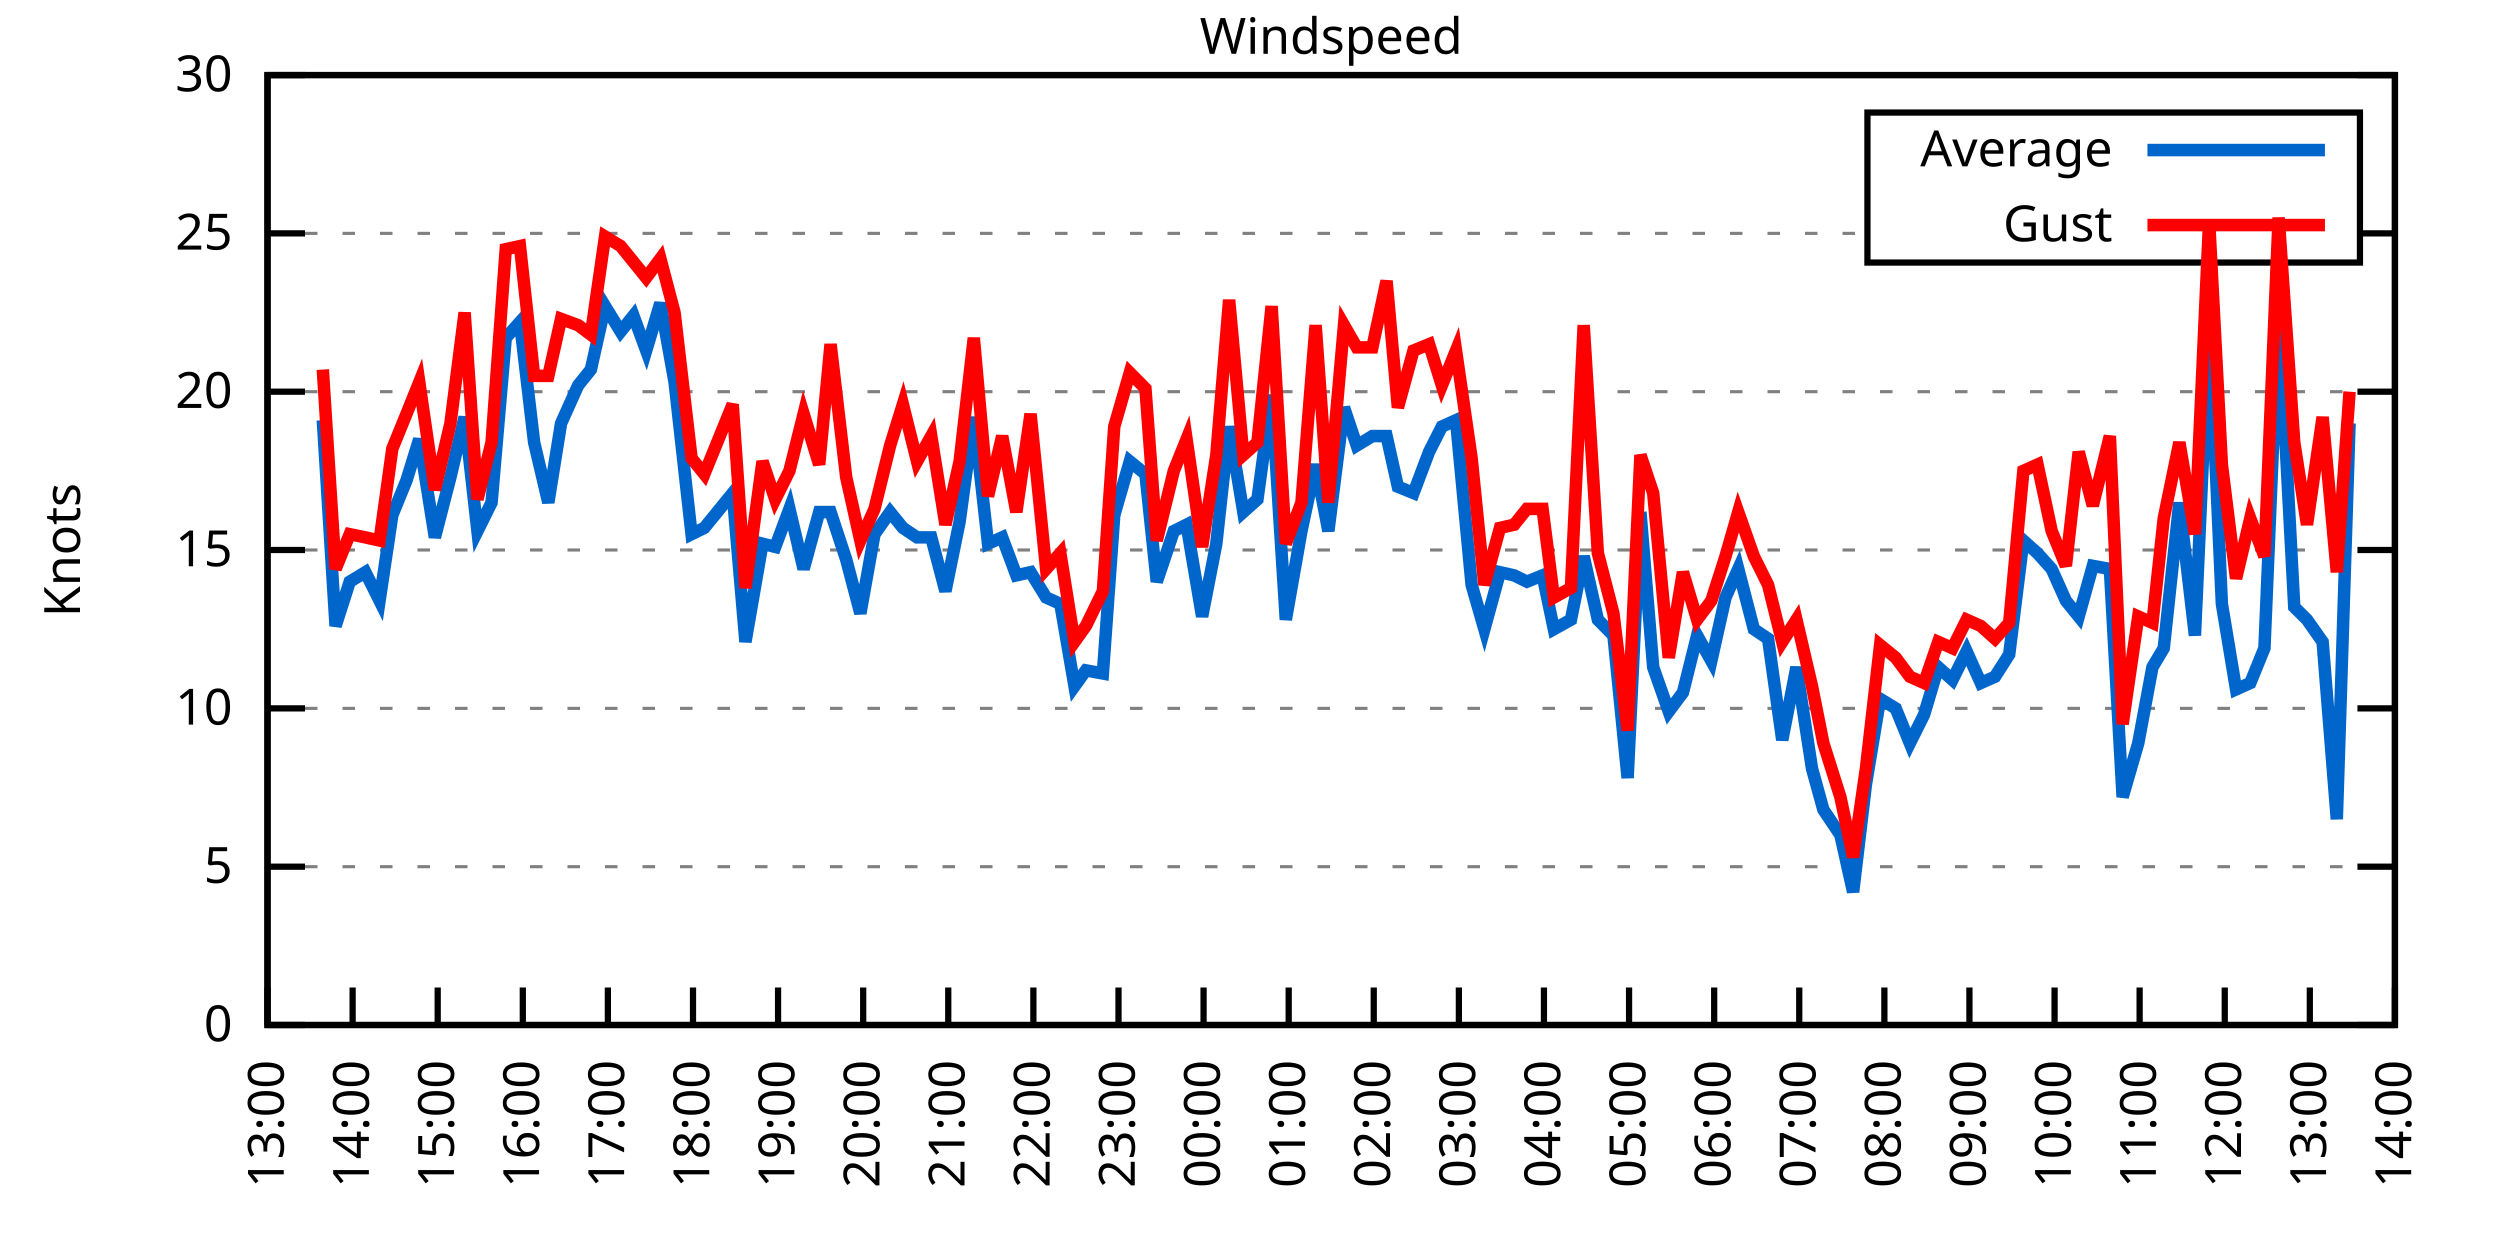
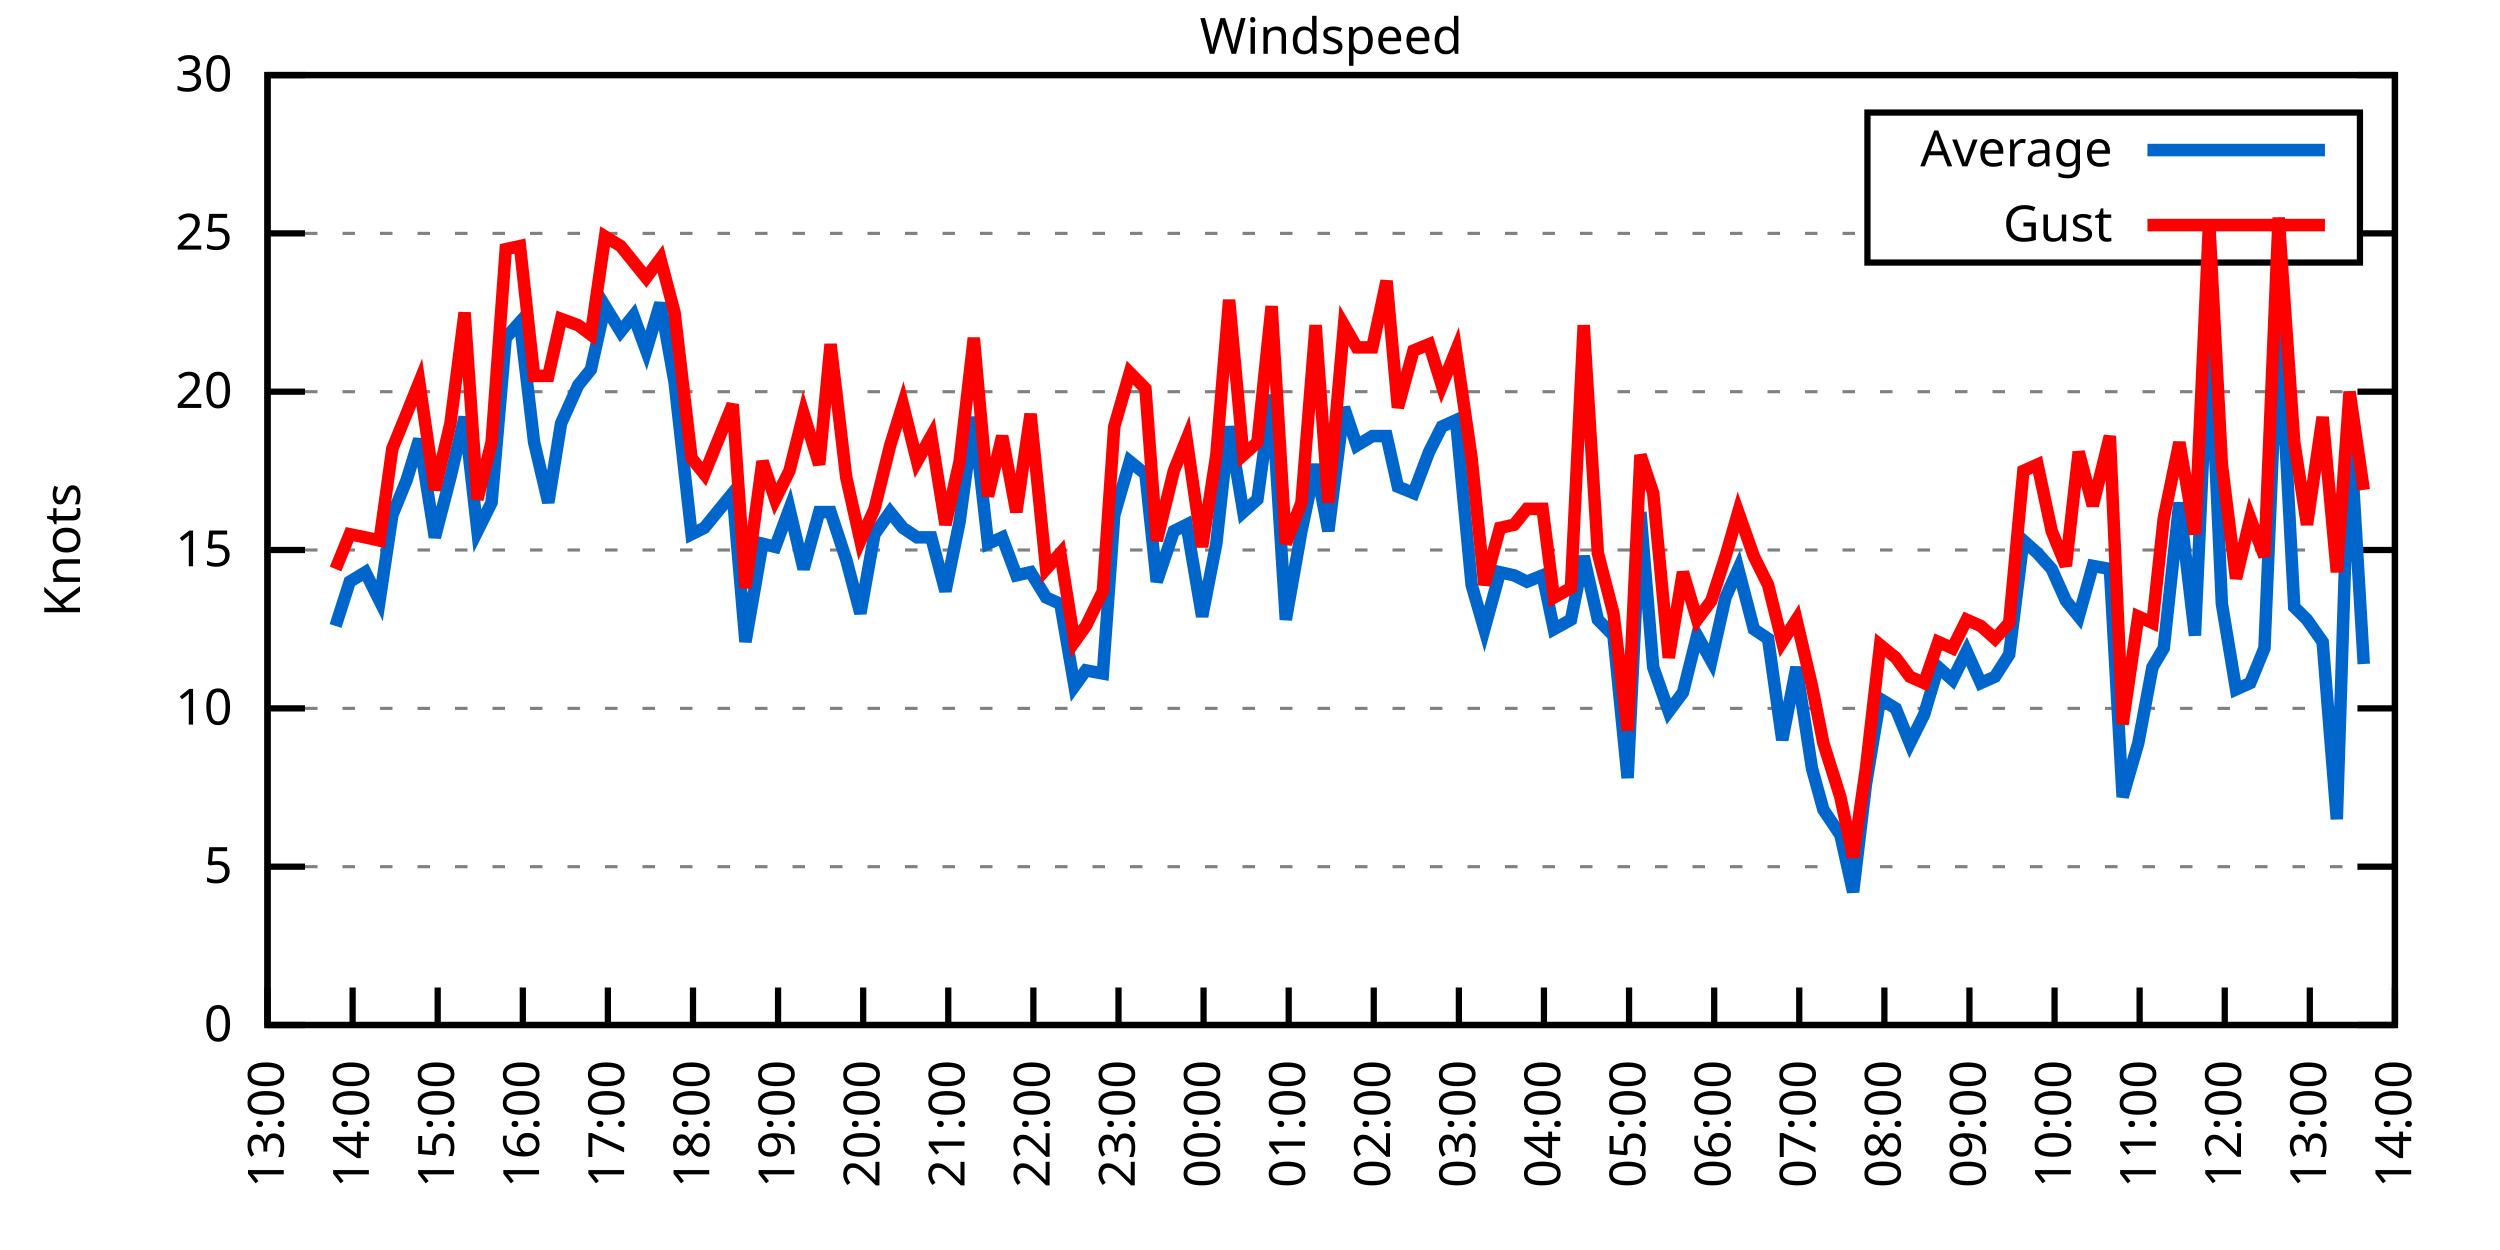
<svg xmlns="http://www.w3.org/2000/svg" xmlns:xlink="http://www.w3.org/1999/xlink" width="400" height="200" viewBox="0 0 400 200">
  <g id="gnuplot_canvas">
    <rect x="0" y="0" width="400" height="200" fill="none" />
    <defs>
      <circle id="gpDot" r="0.5" stroke-width="0.5" stroke="currentColor" />
      <path id="gpPt0" stroke-width="0.333" stroke="currentColor" d="M-1,0 h2 M0,-1 v2" />
      <path id="gpPt1" stroke-width="0.333" stroke="currentColor" d="M-1,-1 L1,1 M1,-1 L-1,1" />
      <path id="gpPt2" stroke-width="0.333" stroke="currentColor" d="M-1,0 L1,0 M0,-1 L0,1 M-1,-1 L1,1 M-1,1 L1,-1" />
      <rect id="gpPt3" stroke-width="0.333" stroke="currentColor" x="-1" y="-1" width="2" height="2" />
      <rect id="gpPt4" stroke-width="0.333" stroke="currentColor" fill="currentColor" x="-1" y="-1" width="2" height="2" />
      <circle id="gpPt5" stroke-width="0.333" stroke="currentColor" cx="0" cy="0" r="1" />
      <use xlink:href="#gpPt5" id="gpPt6" fill="currentColor" stroke="none" />
      <path id="gpPt7" stroke-width="0.333" stroke="currentColor" d="M0,-1.33 L-1.33,0.67 L1.33,0.67 z" />
      <use xlink:href="#gpPt7" id="gpPt8" fill="currentColor" stroke="none" />
      <use xlink:href="#gpPt7" id="gpPt9" stroke="currentColor" transform="rotate(180)" />
      <use xlink:href="#gpPt9" id="gpPt10" fill="currentColor" stroke="none" />
      <use xlink:href="#gpPt3" id="gpPt11" stroke="currentColor" transform="rotate(45)" />
      <use xlink:href="#gpPt11" id="gpPt12" fill="currentColor" stroke="none" />
      <path id="gpPt13" stroke-width="0.333" stroke="currentColor" d="M0,1.330 L1.265,0.411 L0.782,-1.067 L-0.782,-1.076 L-1.265,0.411 z" />
      <use xlink:href="#gpPt13" id="gpPt14" fill="currentColor" stroke="none" />
      <filter id="textbox" filterUnits="objectBoundingBox" x="0" y="0" height="1" width="1">
        <feFlood flood-color="white" flood-opacity="1" result="bgnd" />
        <feComposite in="SourceGraphic" in2="bgnd" operator="atop" />
      </filter>
      <filter id="greybox" filterUnits="objectBoundingBox" x="0" y="0" height="1" width="1">
        <feFlood flood-color="lightgrey" flood-opacity="1" result="grey" />
        <feComposite in="SourceGraphic" in2="grey" operator="atop" />
      </filter>
    </defs>
    <g fill="none" color="white" stroke="currentColor" stroke-width="1.00" stroke-linecap="butt" stroke-linejoin="miter">
</g>
    <g fill="none" color="black" stroke="currentColor" stroke-width="1.00" stroke-linecap="butt" stroke-linejoin="miter">
      <g stroke="none" shape-rendering="crispEdges">
        <polygon fill="rgb(255, 255, 255)" points="42.80,164.00 383.18,164.00 383.18,12.02 42.80,12.02 " />
      </g>
    </g>
    <g fill="none" color="black" stroke="currentColor" stroke-width="1.00" stroke-linecap="butt" stroke-linejoin="miter">
</g>
    <g fill="none" color="black" stroke="black" stroke-width="0.50" stroke-linecap="butt" stroke-linejoin="miter">
</g>
    <g fill="none" color="gray" stroke="currentColor" stroke-width="0.50" stroke-linecap="butt" stroke-linejoin="miter">
      <path stroke="gray" stroke-dasharray="2,4" class="gridline" d="M42.80,164.00 L383.19,164.00  " />
    </g>
    <g fill="none" color="gray" stroke="gray" stroke-width="1.00" stroke-linecap="butt" stroke-linejoin="miter">
</g>
    <g fill="none" color="black" stroke="currentColor" stroke-width="1.00" stroke-linecap="butt" stroke-linejoin="miter">
      <path stroke="black" d="M42.80,164.00 L48.80,164.00 M383.19,164.00 L377.19,164.00  " />
      <g transform="translate(37.20,166.60)" stroke="none" fill="black" font-family="Sans" font-size="8.00" text-anchor="end">
        <text>
          <tspan font-family="Sans"> 0</tspan>
        </text>
      </g>
    </g>
    <g fill="none" color="black" stroke="currentColor" stroke-width="1.00" stroke-linecap="butt" stroke-linejoin="miter">
</g>
    <g fill="none" color="black" stroke="black" stroke-width="0.50" stroke-linecap="butt" stroke-linejoin="miter">
</g>
    <g fill="none" color="gray" stroke="currentColor" stroke-width="0.50" stroke-linecap="butt" stroke-linejoin="miter">
      <path stroke="gray" stroke-dasharray="2,4" class="gridline" d="M42.80,138.67 L383.19,138.67  " />
    </g>
    <g fill="none" color="gray" stroke="gray" stroke-width="1.00" stroke-linecap="butt" stroke-linejoin="miter">
</g>
    <g fill="none" color="black" stroke="currentColor" stroke-width="1.00" stroke-linecap="butt" stroke-linejoin="miter">
      <path stroke="black" d="M42.80,138.67 L48.80,138.67 M383.19,138.67 L377.19,138.67  " />
      <g transform="translate(37.20,141.27)" stroke="none" fill="black" font-family="Sans" font-size="8.00" text-anchor="end">
        <text>
          <tspan font-family="Sans"> 5</tspan>
        </text>
      </g>
    </g>
    <g fill="none" color="black" stroke="currentColor" stroke-width="1.00" stroke-linecap="butt" stroke-linejoin="miter">
</g>
    <g fill="none" color="black" stroke="black" stroke-width="0.50" stroke-linecap="butt" stroke-linejoin="miter">
</g>
    <g fill="none" color="gray" stroke="currentColor" stroke-width="0.50" stroke-linecap="butt" stroke-linejoin="miter">
      <path stroke="gray" stroke-dasharray="2,4" class="gridline" d="M42.80,113.34 L383.19,113.34  " />
    </g>
    <g fill="none" color="gray" stroke="gray" stroke-width="1.00" stroke-linecap="butt" stroke-linejoin="miter">
</g>
    <g fill="none" color="black" stroke="currentColor" stroke-width="1.00" stroke-linecap="butt" stroke-linejoin="miter">
      <path stroke="black" d="M42.80,113.34 L48.80,113.34 M383.19,113.34 L377.19,113.34  " />
      <g transform="translate(37.20,115.94)" stroke="none" fill="black" font-family="Sans" font-size="8.00" text-anchor="end">
        <text>
          <tspan font-family="Sans"> 10</tspan>
        </text>
      </g>
    </g>
    <g fill="none" color="black" stroke="currentColor" stroke-width="1.00" stroke-linecap="butt" stroke-linejoin="miter">
</g>
    <g fill="none" color="black" stroke="black" stroke-width="0.50" stroke-linecap="butt" stroke-linejoin="miter">
</g>
    <g fill="none" color="gray" stroke="currentColor" stroke-width="0.50" stroke-linecap="butt" stroke-linejoin="miter">
      <path stroke="gray" stroke-dasharray="2,4" class="gridline" d="M42.80,88.00 L383.19,88.00  " />
    </g>
    <g fill="none" color="gray" stroke="gray" stroke-width="1.00" stroke-linecap="butt" stroke-linejoin="miter">
</g>
    <g fill="none" color="black" stroke="currentColor" stroke-width="1.00" stroke-linecap="butt" stroke-linejoin="miter">
      <path stroke="black" d="M42.80,88.00 L48.80,88.00 M383.19,88.00 L377.19,88.00  " />
      <g transform="translate(37.20,90.60)" stroke="none" fill="black" font-family="Sans" font-size="8.00" text-anchor="end">
        <text>
          <tspan font-family="Sans"> 15</tspan>
        </text>
      </g>
    </g>
    <g fill="none" color="black" stroke="currentColor" stroke-width="1.00" stroke-linecap="butt" stroke-linejoin="miter">
</g>
    <g fill="none" color="black" stroke="black" stroke-width="0.50" stroke-linecap="butt" stroke-linejoin="miter">
</g>
    <g fill="none" color="gray" stroke="currentColor" stroke-width="0.50" stroke-linecap="butt" stroke-linejoin="miter">
      <path stroke="gray" stroke-dasharray="2,4" class="gridline" d="M42.80,62.67 L383.19,62.67  " />
    </g>
    <g fill="none" color="gray" stroke="gray" stroke-width="1.00" stroke-linecap="butt" stroke-linejoin="miter">
</g>
    <g fill="none" color="black" stroke="currentColor" stroke-width="1.00" stroke-linecap="butt" stroke-linejoin="miter">
      <path stroke="black" d="M42.80,62.67 L48.80,62.67 M383.19,62.67 L377.19,62.67  " />
      <g transform="translate(37.20,65.27)" stroke="none" fill="black" font-family="Sans" font-size="8.00" text-anchor="end">
        <text>
          <tspan font-family="Sans"> 20</tspan>
        </text>
      </g>
    </g>
    <g fill="none" color="black" stroke="currentColor" stroke-width="1.00" stroke-linecap="butt" stroke-linejoin="miter">
</g>
    <g fill="none" color="black" stroke="black" stroke-width="0.50" stroke-linecap="butt" stroke-linejoin="miter">
</g>
    <g fill="none" color="gray" stroke="currentColor" stroke-width="0.50" stroke-linecap="butt" stroke-linejoin="miter">
      <path stroke="gray" stroke-dasharray="2,4" class="gridline" d="M42.80,37.34 L298.79,37.34 M377.59,37.34 L383.19,37.34  " />
    </g>
    <g fill="none" color="gray" stroke="gray" stroke-width="1.00" stroke-linecap="butt" stroke-linejoin="miter">
</g>
    <g fill="none" color="black" stroke="currentColor" stroke-width="1.00" stroke-linecap="butt" stroke-linejoin="miter">
      <path stroke="black" d="M42.80,37.34 L48.80,37.34 M383.19,37.34 L377.19,37.34  " />
      <g transform="translate(37.20,39.94)" stroke="none" fill="black" font-family="Sans" font-size="8.00" text-anchor="end">
        <text>
          <tspan font-family="Sans"> 25</tspan>
        </text>
      </g>
    </g>
    <g fill="none" color="black" stroke="currentColor" stroke-width="1.00" stroke-linecap="butt" stroke-linejoin="miter">
</g>
    <g fill="none" color="black" stroke="black" stroke-width="0.50" stroke-linecap="butt" stroke-linejoin="miter">
</g>
    <g fill="none" color="gray" stroke="currentColor" stroke-width="0.50" stroke-linecap="butt" stroke-linejoin="miter">
      <path stroke="gray" stroke-dasharray="2,4" class="gridline" d="M42.80,12.01 L383.19,12.01  " />
    </g>
    <g fill="none" color="gray" stroke="gray" stroke-width="1.00" stroke-linecap="butt" stroke-linejoin="miter">
</g>
    <g fill="none" color="black" stroke="currentColor" stroke-width="1.00" stroke-linecap="butt" stroke-linejoin="miter">
      <path stroke="black" d="M42.80,12.01 L48.80,12.01 M383.19,12.01 L377.19,12.01  " />
      <g transform="translate(37.20,14.61)" stroke="none" fill="black" font-family="Sans" font-size="8.00" text-anchor="end">
        <text>
          <tspan font-family="Sans"> 30</tspan>
        </text>
      </g>
    </g>
    <g fill="none" color="black" stroke="currentColor" stroke-width="1.00" stroke-linecap="butt" stroke-linejoin="miter">
      <path stroke="black" d="M42.80,164.00 L42.80,158.00  " />
      <g transform="translate(45.40,169.60) rotate(270.00)" stroke="none" fill="black" font-family="Sans" font-size="8.00" text-anchor="end">
        <text>
          <tspan font-family="Sans">13:00</tspan>
        </text>
      </g>
    </g>
    <g fill="none" color="black" stroke="currentColor" stroke-width="1.00" stroke-linecap="butt" stroke-linejoin="miter">
      <path stroke="black" d="M56.42,164.00 L56.42,158.00  " />
      <g transform="translate(59.02,169.60) rotate(270.00)" stroke="none" fill="black" font-family="Sans" font-size="8.00" text-anchor="end">
        <text>
          <tspan font-family="Sans">14:00</tspan>
        </text>
      </g>
    </g>
    <g fill="none" color="black" stroke="currentColor" stroke-width="1.00" stroke-linecap="butt" stroke-linejoin="miter">
      <path stroke="black" d="M70.03,164.00 L70.03,158.00  " />
      <g transform="translate(72.63,169.60) rotate(270.00)" stroke="none" fill="black" font-family="Sans" font-size="8.00" text-anchor="end">
        <text>
          <tspan font-family="Sans">15:00</tspan>
        </text>
      </g>
    </g>
    <g fill="none" color="black" stroke="currentColor" stroke-width="1.00" stroke-linecap="butt" stroke-linejoin="miter">
      <path stroke="black" d="M83.65,164.00 L83.65,158.00  " />
      <g transform="translate(86.25,169.60) rotate(270.00)" stroke="none" fill="black" font-family="Sans" font-size="8.00" text-anchor="end">
        <text>
          <tspan font-family="Sans">16:00</tspan>
        </text>
      </g>
    </g>
    <g fill="none" color="black" stroke="currentColor" stroke-width="1.00" stroke-linecap="butt" stroke-linejoin="miter">
      <path stroke="black" d="M97.26,164.00 L97.26,158.00  " />
      <g transform="translate(99.86,169.60) rotate(270.00)" stroke="none" fill="black" font-family="Sans" font-size="8.00" text-anchor="end">
        <text>
          <tspan font-family="Sans">17:00</tspan>
        </text>
      </g>
    </g>
    <g fill="none" color="black" stroke="currentColor" stroke-width="1.00" stroke-linecap="butt" stroke-linejoin="miter">
      <path stroke="black" d="M110.88,164.00 L110.88,158.00  " />
      <g transform="translate(113.48,169.60) rotate(270.00)" stroke="none" fill="black" font-family="Sans" font-size="8.00" text-anchor="end">
        <text>
          <tspan font-family="Sans">18:00</tspan>
        </text>
      </g>
    </g>
    <g fill="none" color="black" stroke="currentColor" stroke-width="1.00" stroke-linecap="butt" stroke-linejoin="miter">
      <path stroke="black" d="M124.49,164.00 L124.49,158.00  " />
      <g transform="translate(127.09,169.60) rotate(270.00)" stroke="none" fill="black" font-family="Sans" font-size="8.00" text-anchor="end">
        <text>
          <tspan font-family="Sans">19:00</tspan>
        </text>
      </g>
    </g>
    <g fill="none" color="black" stroke="currentColor" stroke-width="1.00" stroke-linecap="butt" stroke-linejoin="miter">
      <path stroke="black" d="M138.11,164.00 L138.11,158.00  " />
      <g transform="translate(140.71,169.60) rotate(270.00)" stroke="none" fill="black" font-family="Sans" font-size="8.00" text-anchor="end">
        <text>
          <tspan font-family="Sans">20:00</tspan>
        </text>
      </g>
    </g>
    <g fill="none" color="black" stroke="currentColor" stroke-width="1.00" stroke-linecap="butt" stroke-linejoin="miter">
      <path stroke="black" d="M151.72,164.00 L151.72,158.00  " />
      <g transform="translate(154.32,169.60) rotate(270.00)" stroke="none" fill="black" font-family="Sans" font-size="8.00" text-anchor="end">
        <text>
          <tspan font-family="Sans">21:00</tspan>
        </text>
      </g>
    </g>
    <g fill="none" color="black" stroke="currentColor" stroke-width="1.00" stroke-linecap="butt" stroke-linejoin="miter">
      <path stroke="black" d="M165.34,164.00 L165.34,158.00  " />
      <g transform="translate(167.94,169.60) rotate(270.00)" stroke="none" fill="black" font-family="Sans" font-size="8.00" text-anchor="end">
        <text>
          <tspan font-family="Sans">22:00</tspan>
        </text>
      </g>
    </g>
    <g fill="none" color="black" stroke="currentColor" stroke-width="1.00" stroke-linecap="butt" stroke-linejoin="miter">
      <path stroke="black" d="M178.96,164.00 L178.96,158.00  " />
      <g transform="translate(181.56,169.60) rotate(270.00)" stroke="none" fill="black" font-family="Sans" font-size="8.00" text-anchor="end">
        <text>
          <tspan font-family="Sans">23:00</tspan>
        </text>
      </g>
    </g>
    <g fill="none" color="black" stroke="currentColor" stroke-width="1.00" stroke-linecap="butt" stroke-linejoin="miter">
      <path stroke="black" d="M192.57,164.00 L192.57,158.00  " />
      <g transform="translate(195.17,169.60) rotate(270.00)" stroke="none" fill="black" font-family="Sans" font-size="8.00" text-anchor="end">
        <text>
          <tspan font-family="Sans">00:00</tspan>
        </text>
      </g>
    </g>
    <g fill="none" color="black" stroke="currentColor" stroke-width="1.00" stroke-linecap="butt" stroke-linejoin="miter">
      <path stroke="black" d="M206.19,164.00 L206.19,158.00  " />
      <g transform="translate(208.79,169.60) rotate(270.00)" stroke="none" fill="black" font-family="Sans" font-size="8.00" text-anchor="end">
        <text>
          <tspan font-family="Sans">01:00</tspan>
        </text>
      </g>
    </g>
    <g fill="none" color="black" stroke="currentColor" stroke-width="1.00" stroke-linecap="butt" stroke-linejoin="miter">
      <path stroke="black" d="M219.80,164.00 L219.80,158.00  " />
      <g transform="translate(222.40,169.60) rotate(270.00)" stroke="none" fill="black" font-family="Sans" font-size="8.00" text-anchor="end">
        <text>
          <tspan font-family="Sans">02:00</tspan>
        </text>
      </g>
    </g>
    <g fill="none" color="black" stroke="currentColor" stroke-width="1.00" stroke-linecap="butt" stroke-linejoin="miter">
      <path stroke="black" d="M233.42,164.00 L233.42,158.00  " />
      <g transform="translate(236.02,169.60) rotate(270.00)" stroke="none" fill="black" font-family="Sans" font-size="8.00" text-anchor="end">
        <text>
          <tspan font-family="Sans">03:00</tspan>
        </text>
      </g>
    </g>
    <g fill="none" color="black" stroke="currentColor" stroke-width="1.00" stroke-linecap="butt" stroke-linejoin="miter">
      <path stroke="black" d="M247.03,164.00 L247.03,158.00  " />
      <g transform="translate(249.63,169.60) rotate(270.00)" stroke="none" fill="black" font-family="Sans" font-size="8.00" text-anchor="end">
        <text>
          <tspan font-family="Sans">04:00</tspan>
        </text>
      </g>
    </g>
    <g fill="none" color="black" stroke="currentColor" stroke-width="1.00" stroke-linecap="butt" stroke-linejoin="miter">
      <path stroke="black" d="M260.65,164.00 L260.65,158.00  " />
      <g transform="translate(263.25,169.60) rotate(270.00)" stroke="none" fill="black" font-family="Sans" font-size="8.00" text-anchor="end">
        <text>
          <tspan font-family="Sans">05:00</tspan>
        </text>
      </g>
    </g>
    <g fill="none" color="black" stroke="currentColor" stroke-width="1.00" stroke-linecap="butt" stroke-linejoin="miter">
      <path stroke="black" d="M274.27,164.00 L274.27,158.00  " />
      <g transform="translate(276.87,169.60) rotate(270.00)" stroke="none" fill="black" font-family="Sans" font-size="8.00" text-anchor="end">
        <text>
          <tspan font-family="Sans">06:00</tspan>
        </text>
      </g>
    </g>
    <g fill="none" color="black" stroke="currentColor" stroke-width="1.00" stroke-linecap="butt" stroke-linejoin="miter">
      <path stroke="black" d="M287.88,164.00 L287.88,158.00  " />
      <g transform="translate(290.48,169.60) rotate(270.00)" stroke="none" fill="black" font-family="Sans" font-size="8.00" text-anchor="end">
        <text>
          <tspan font-family="Sans">07:00</tspan>
        </text>
      </g>
    </g>
    <g fill="none" color="black" stroke="currentColor" stroke-width="1.00" stroke-linecap="butt" stroke-linejoin="miter">
      <path stroke="black" d="M301.50,164.00 L301.50,158.00  " />
      <g transform="translate(304.10,169.60) rotate(270.00)" stroke="none" fill="black" font-family="Sans" font-size="8.00" text-anchor="end">
        <text>
          <tspan font-family="Sans">08:00</tspan>
        </text>
      </g>
    </g>
    <g fill="none" color="black" stroke="currentColor" stroke-width="1.00" stroke-linecap="butt" stroke-linejoin="miter">
      <path stroke="black" d="M315.11,164.00 L315.11,158.00  " />
      <g transform="translate(317.71,169.60) rotate(270.00)" stroke="none" fill="black" font-family="Sans" font-size="8.00" text-anchor="end">
        <text>
          <tspan font-family="Sans">09:00</tspan>
        </text>
      </g>
    </g>
    <g fill="none" color="black" stroke="currentColor" stroke-width="1.00" stroke-linecap="butt" stroke-linejoin="miter">
      <path stroke="black" d="M328.73,164.00 L328.73,158.00  " />
      <g transform="translate(331.33,169.60) rotate(270.00)" stroke="none" fill="black" font-family="Sans" font-size="8.00" text-anchor="end">
        <text>
          <tspan font-family="Sans">10:00</tspan>
        </text>
      </g>
    </g>
    <g fill="none" color="black" stroke="currentColor" stroke-width="1.00" stroke-linecap="butt" stroke-linejoin="miter">
      <path stroke="black" d="M342.34,164.00 L342.34,158.00  " />
      <g transform="translate(344.94,169.60) rotate(270.00)" stroke="none" fill="black" font-family="Sans" font-size="8.00" text-anchor="end">
        <text>
          <tspan font-family="Sans">11:00</tspan>
        </text>
      </g>
    </g>
    <g fill="none" color="black" stroke="currentColor" stroke-width="1.00" stroke-linecap="butt" stroke-linejoin="miter">
      <path stroke="black" d="M355.96,164.00 L355.96,158.00  " />
      <g transform="translate(358.56,169.60) rotate(270.00)" stroke="none" fill="black" font-family="Sans" font-size="8.00" text-anchor="end">
        <text>
          <tspan font-family="Sans">12:00</tspan>
        </text>
      </g>
    </g>
    <g fill="none" color="black" stroke="currentColor" stroke-width="1.00" stroke-linecap="butt" stroke-linejoin="miter">
      <path stroke="black" d="M369.57,164.00 L369.57,158.00  " />
      <g transform="translate(372.17,169.60) rotate(270.00)" stroke="none" fill="black" font-family="Sans" font-size="8.00" text-anchor="end">
        <text>
          <tspan font-family="Sans">13:00</tspan>
        </text>
      </g>
    </g>
    <g fill="none" color="black" stroke="currentColor" stroke-width="1.00" stroke-linecap="butt" stroke-linejoin="miter">
      <path stroke="black" d="M383.19,164.00 L383.19,158.00  " />
      <g transform="translate(385.79,169.60) rotate(270.00)" stroke="none" fill="black" font-family="Sans" font-size="8.00" text-anchor="end">
        <text>
          <tspan font-family="Sans">14:00</tspan>
        </text>
      </g>
    </g>
    <g fill="none" color="black" stroke="currentColor" stroke-width="1.00" stroke-linecap="butt" stroke-linejoin="miter">
</g>
    <g fill="none" color="black" stroke="currentColor" stroke-width="1.00" stroke-linecap="butt" stroke-linejoin="miter">
      <path stroke="black" d="M42.80,12.01 L42.80,164.00 L383.19,164.00 L383.19,12.01 L42.80,12.01 Z  " />
    </g>
    <g fill="none" color="black" stroke="currentColor" stroke-width="1.00" stroke-linecap="butt" stroke-linejoin="miter">
</g>
    <g fill="none" color="black" stroke="currentColor" stroke-width="1.00" stroke-linecap="butt" stroke-linejoin="miter">
      <path stroke="black" d="M298.79,42.01 L298.79,18.01 L377.59,18.01 L377.59,42.01 L298.79,42.01 Z  " />
    </g>
    <g id="Windspeed_plot_1">
      <g fill="none" color="white" stroke="black" stroke-width="2.00" stroke-linecap="butt" stroke-linejoin="miter">
</g>
      <g fill="none" color="black" stroke="currentColor" stroke-width="2.00" stroke-linecap="butt" stroke-linejoin="miter">
        <g transform="translate(337.99,26.61)" stroke="none" fill="black" font-family="Sans" font-size="8.00" text-anchor="end">
          <text>
            <tspan font-family="Sans">Average</tspan>
          </text>
        </g>
      </g>
      <g fill="none" color="black" stroke="currentColor" stroke-width="2.00" stroke-linecap="butt" stroke-linejoin="miter">
-         <path stroke="rgb(  0, 102, 204)" d="M343.59,24.01 L371.99,24.01 M51.65,67.23 L53.69,100.16 L55.96,93.07 L58.46,91.55 L60.73,96.11 L62.77,82.43   L65.04,76.86 L67.08,70.27 L69.58,85.98 L72.07,76.35 L74.34,66.73 L76.39,84.97 L78.65,80.41 L80.92,54.06   L83.19,51.53 L85.46,70.78 L87.73,80.41 L89.77,67.74 L92.50,61.66 L94.54,59.13 L96.81,48.99 L99.30,53.05   L101.35,50.51 L103.39,56.09 L105.66,48.49 L107.93,61.15 L110.65,85.47 L112.69,84.46 L117.23,78.89 L119.27,102.70   L122.00,86.99 L124.04,87.50 L126.31,81.42 L128.58,91.04 L131.07,81.93 L132.89,81.93 L135.39,89.52 L137.66,98.14   L139.92,85.47 L142.42,81.93 L144.46,84.46 L146.73,85.98 L149.00,85.98 L151.27,94.59 L153.54,83.45 L155.81,66.73   L158.08,86.99 L160.35,85.98 L162.62,92.06 L164.89,91.55 L167.38,95.60 L169.65,96.62 L171.92,109.79 L173.74,107.26   L176.46,107.76 L178.28,82.43 L180.77,73.82 L183.27,75.85 L185.08,93.07 L187.81,84.97 L189.85,83.95 L192.34,98.64   L194.61,86.99 L196.66,68.25 L198.93,81.93 L201.19,79.90 L203.46,63.18 L205.73,99.15 L208.23,84.97 L210.50,74.33   L212.54,84.97 L215.04,65.21 L217.08,71.29 L219.58,69.77 L221.85,69.77 L223.66,77.87 L226.16,78.89 L228.65,72.30   L230.70,68.25 L232.96,67.23 L235.46,93.58 L237.50,100.67 L240.00,91.55 L242.27,92.06 L244.31,93.07 L246.81,92.06   L248.62,100.67 L251.35,99.15 L253.39,89.02 L255.66,99.15 L258.15,101.68 L260.42,124.48 L262.47,81.93 L264.51,106.75   L267.00,113.84 L269.27,110.80 L271.54,101.68 L273.81,105.74 L276.08,95.60 L278.12,91.04 L280.62,100.67 L282.89,102.19   L285.16,118.40 L287.43,106.75 L289.92,122.96 L291.74,129.55 L294.46,133.60 L296.50,142.72 L298.55,125.50 L300.82,111.82   L303.31,113.34 L305.58,118.91 L307.85,114.35 L310.12,106.75 L312.39,108.78 L314.66,104.22 L316.93,109.28 L319.20,108.27   L321.47,104.72 L323.74,86.49 L326.00,88.51 L328.27,91.04 L330.54,96.11 L332.59,98.64 L334.85,90.54 L337.58,91.04   L339.62,127.52 L342.12,118.91 L344.39,106.75 L346.20,103.71 L348.70,80.41 L351.19,101.68 L353.46,51.53 L355.50,96.62   L357.77,110.30 L360.04,109.28 L362.31,103.71 L364.58,50.01 L367.08,97.12 L369.12,99.15 L371.62,102.70 L373.89,131.07   L375.93,67.74  " />
+         <path stroke="rgb(  0, 102, 204)" d="M343.59,24.01 L371.99,24.01 M53.69,100.16 L55.96,93.07 L58.46,91.55 L60.73,96.11 L62.77,82.43 L65.04,76.86   L67.08,70.27 L69.58,85.98 L72.07,76.35 L74.34,66.73 L76.39,84.97 L78.65,80.41 L80.92,54.06 L83.19,51.53   L85.46,70.78 L87.73,80.41 L89.77,67.74 L92.50,61.66 L94.54,59.13 L96.81,48.99 L99.30,53.05 L101.35,50.51   L103.39,56.09 L105.66,48.49 L107.93,61.15 L110.65,85.47 L112.69,84.46 L117.23,78.89 L119.27,102.70 L122.00,86.99   L124.04,87.50 L126.31,81.42 L128.58,91.04 L131.07,81.93 L132.89,81.93 L135.39,89.52 L137.66,98.14 L139.92,85.47   L142.42,81.93 L144.46,84.46 L146.73,85.98 L149.00,85.98 L151.27,94.59 L153.54,83.45 L155.81,66.73 L158.08,86.99   L160.35,85.98 L162.62,92.06 L164.89,91.55 L167.38,95.60 L169.65,96.62 L171.92,109.79 L173.74,107.26 L176.46,107.76   L178.28,82.43 L180.77,73.82 L183.27,75.85 L185.08,93.07 L187.81,84.97 L189.85,83.95 L192.34,98.64 L194.61,86.99   L196.66,68.25 L198.93,81.93 L201.19,79.90 L203.46,63.18 L205.73,99.15 L208.23,84.97 L210.50,74.33 L212.54,84.97   L215.04,65.21 L217.08,71.29 L219.58,69.77 L221.85,69.77 L223.66,77.87 L226.16,78.89 L228.65,72.30 L230.70,68.25   L232.96,67.23 L235.46,93.58 L237.50,100.67 L240.00,91.55 L242.27,92.06 L244.31,93.07 L246.81,92.06 L248.62,100.67   L251.35,99.15 L253.39,89.02 L255.66,99.15 L258.15,101.68 L260.42,124.48 L262.47,81.93 L264.51,106.75 L267.00,113.84   L269.27,110.80 L271.54,101.68 L273.81,105.74 L276.08,95.60 L278.12,91.04 L280.62,100.67 L282.89,102.19 L285.16,118.40   L287.43,106.75 L289.92,122.96 L291.74,129.55 L294.46,133.60 L296.50,142.72 L298.55,125.50 L300.82,111.82 L303.31,113.34   L305.58,118.91 L307.85,114.35 L310.12,106.75 L312.39,108.78 L314.66,104.22 L316.93,109.28 L319.20,108.27 L321.47,104.72   L323.74,86.49 L326.00,88.51 L328.27,91.04 L330.54,96.11 L332.59,98.64 L334.85,90.54 L337.58,91.04 L339.62,127.52   L342.12,118.91 L344.39,106.75 L346.20,103.71 L348.70,80.41 L351.19,101.68 L353.46,51.53 L355.50,96.62 L357.77,110.30   L360.04,109.28 L362.31,103.71 L364.58,50.01 L367.08,97.12 L369.12,99.15 L371.62,102.70 L373.89,131.07 L375.93,67.74   L378.20,106.24  " />
      </g>
    </g>
    <g id="Windspeed_plot_2">
      <g fill="none" color="black" stroke="currentColor" stroke-width="2.00" stroke-linecap="butt" stroke-linejoin="miter">
        <g transform="translate(337.99,38.61)" stroke="none" fill="black" font-family="Sans" font-size="8.00" text-anchor="end">
          <text>
            <tspan font-family="Sans">Gust</tspan>
          </text>
        </g>
      </g>
      <g fill="none" color="black" stroke="currentColor" stroke-width="2.00" stroke-linecap="butt" stroke-linejoin="miter">
-         <path stroke="rgb(255,   0,   0)" d="M343.59,36.01 L371.99,36.01 M51.65,59.13 L53.69,91.04 L55.96,85.47 L58.46,85.98 L60.73,86.49 L62.77,71.79   L65.04,66.22 L67.08,61.15 L69.58,78.38 L72.07,67.74 L74.34,50.01 L76.39,79.90 L78.65,70.78 L80.92,39.87   L83.19,39.37 L85.46,60.14 L87.73,60.14 L89.77,51.02 L92.50,52.03 L94.54,53.55 L96.81,37.85 L99.30,39.37   L101.35,41.90 L103.39,44.43 L105.66,41.39 L107.93,50.01 L110.65,73.31 L112.69,75.85 L117.23,64.70 L119.27,94.08   L122.00,73.82 L124.04,79.90 L126.31,75.34 L128.58,66.22 L131.07,74.33 L132.89,55.07 L135.39,76.35 L137.66,86.49   L139.92,81.42 L142.42,71.29 L144.46,64.70 L146.73,73.82 L149.00,69.77 L151.27,83.95 L153.54,73.82 L155.81,54.06   L158.08,79.39 L160.35,69.77 L162.62,81.93 L164.89,66.22 L167.38,91.04 L169.65,88.51 L171.92,102.70 L173.74,100.16   L176.46,94.59 L178.28,68.25 L180.77,59.63 L183.27,62.17 L185.08,86.49 L187.81,75.34 L189.85,70.27 L192.34,87.50   L194.61,72.81 L196.66,47.98 L198.93,72.81 L201.19,70.78 L203.46,48.99 L205.73,86.99 L208.23,80.41 L210.50,52.03   L212.54,80.41 L215.04,52.03 L217.08,55.58 L219.58,55.58 L221.85,44.94 L223.66,65.21 L226.16,56.09 L228.65,55.07   L230.70,61.66 L232.96,56.09 L235.46,73.31 L237.50,93.58 L240.00,84.46 L242.27,83.95 L244.31,81.42 L246.81,81.42   L248.62,95.60 L251.35,94.08 L253.39,52.03 L255.66,88.51 L258.15,98.14 L260.42,116.88 L262.47,72.81 L264.51,78.89   L267.00,105.23 L269.27,91.55 L271.54,99.15 L273.81,96.11 L276.08,89.02 L278.12,81.93 L280.62,89.02 L282.89,93.58   L285.16,102.70 L287.43,99.15 L289.92,109.79 L291.74,118.91 L294.46,127.52 L296.50,137.15 L298.55,122.96 L300.82,103.20   L303.31,105.23 L305.58,108.27 L307.85,109.28 L310.12,102.70 L312.39,103.71 L314.66,99.15 L316.93,100.16 L319.20,102.19   L321.47,99.66 L323.74,75.34 L326.00,74.33 L328.27,84.97 L330.54,90.54 L332.59,72.30 L334.85,80.91 L337.58,69.77   L339.62,115.87 L342.12,98.64 L344.39,99.66 L346.20,82.94 L348.70,70.78 L351.19,85.47 L353.46,35.32 L355.50,74.33   L357.77,92.56 L360.04,82.94 L362.31,89.02 L364.58,34.81 L367.08,70.78 L369.12,83.95 L371.62,66.73 L373.89,91.55   L375.93,62.67  " />
+         <path stroke="rgb(255,   0,   0)" d="M343.59,36.01 L371.99,36.01 M53.69,91.04 L55.96,85.47 L58.46,85.98 L60.73,86.49 L62.77,71.79 L65.04,66.22   L67.08,61.15 L69.58,78.38 L72.07,67.74 L74.34,50.01 L76.39,79.90 L78.65,70.78 L80.92,39.87 L83.19,39.37   L85.46,60.14 L87.73,60.14 L89.77,51.02 L92.50,52.03 L94.54,53.55 L96.81,37.85 L99.30,39.37 L101.35,41.90   L103.39,44.43 L105.66,41.39 L107.93,50.01 L110.65,73.31 L112.69,75.85 L117.23,64.70 L119.27,94.08 L122.00,73.82   L124.04,79.90 L126.31,75.34 L128.58,66.22 L131.07,74.33 L132.89,55.07 L135.39,76.35 L137.66,86.49 L139.92,81.42   L142.42,71.29 L144.46,64.70 L146.73,73.82 L149.00,69.77 L151.27,83.95 L153.54,73.82 L155.81,54.06 L158.08,79.39   L160.35,69.77 L162.62,81.93 L164.89,66.22 L167.38,91.04 L169.65,88.51 L171.92,102.70 L173.74,100.16 L176.46,94.59   L178.28,68.25 L180.77,59.63 L183.27,62.17 L185.08,86.49 L187.81,75.34 L189.85,70.27 L192.34,87.50 L194.61,72.81   L196.66,47.98 L198.93,72.81 L201.19,70.78 L203.46,48.99 L205.73,86.99 L208.23,80.41 L210.50,52.03 L212.54,80.41   L215.04,52.03 L217.08,55.58 L219.58,55.58 L221.85,44.94 L223.66,65.21 L226.16,56.09 L228.65,55.07 L230.70,61.66   L232.96,56.09 L235.46,73.31 L237.50,93.58 L240.00,84.46 L242.27,83.95 L244.31,81.42 L246.81,81.42 L248.62,95.60   L251.35,94.08 L253.39,52.03 L255.66,88.51 L258.15,98.14 L260.42,116.88 L262.47,72.81 L264.51,78.89 L267.00,105.23   L269.27,91.55 L271.54,99.15 L273.81,96.11 L276.08,89.02 L278.12,81.93 L280.62,89.02 L282.89,93.58 L285.16,102.70   L287.43,99.15 L289.92,109.79 L291.74,118.91 L294.46,127.52 L296.50,137.15 L298.55,122.96 L300.82,103.20 L303.31,105.23   L305.58,108.27 L307.85,109.28 L310.12,102.70 L312.39,103.71 L314.66,99.15 L316.93,100.16 L319.20,102.19 L321.47,99.66   L323.74,75.34 L326.00,74.33 L328.27,84.97 L330.54,90.54 L332.59,72.30 L334.85,80.91 L337.58,69.77 L339.62,115.87   L342.12,98.64 L344.39,99.66 L346.20,82.94 L348.70,70.78 L351.19,85.47 L353.46,35.32 L355.50,74.33 L357.77,92.56   L360.04,82.94 L362.31,89.02 L364.58,34.81 L367.08,70.78 L369.12,83.95 L371.62,66.73 L373.89,91.55 L375.93,62.67   L378.20,78.38  " />
      </g>
    </g>
    <g fill="none" color="black" stroke="currentColor" stroke-width="2.00" stroke-linecap="butt" stroke-linejoin="miter">
</g>
    <g fill="none" color="black" stroke="black" stroke-width="1.00" stroke-linecap="butt" stroke-linejoin="miter">
</g>
    <g fill="none" color="black" stroke="currentColor" stroke-width="1.00" stroke-linecap="butt" stroke-linejoin="miter">
      <path stroke="black" d="M42.80,12.01 L42.80,164.00 L383.19,164.00 L383.19,12.01 L42.80,12.01 Z  " />
      <g transform="translate(12.80,88.01) rotate(270.00)" stroke="none" fill="black" font-family="Sans" font-size="8.00" text-anchor="middle">
        <text>
          <tspan font-family="Sans">Knots</tspan>
        </text>
      </g>
    </g>
    <g fill="none" color="black" stroke="currentColor" stroke-width="1.00" stroke-linecap="butt" stroke-linejoin="miter">
</g>
    <g fill="none" color="black" stroke="currentColor" stroke-width="1.00" stroke-linecap="butt" stroke-linejoin="miter">
      <g transform="translate(212.99,8.61)" stroke="none" fill="black" font-family="Sans" font-size="8.00" text-anchor="middle">
        <text>
          <tspan font-family="Sans">Windspeed</tspan>
        </text>
      </g>
    </g>
    <g fill="none" color="black" stroke="currentColor" stroke-width="1.00" stroke-linecap="butt" stroke-linejoin="miter">
</g>
  </g>
</svg>
